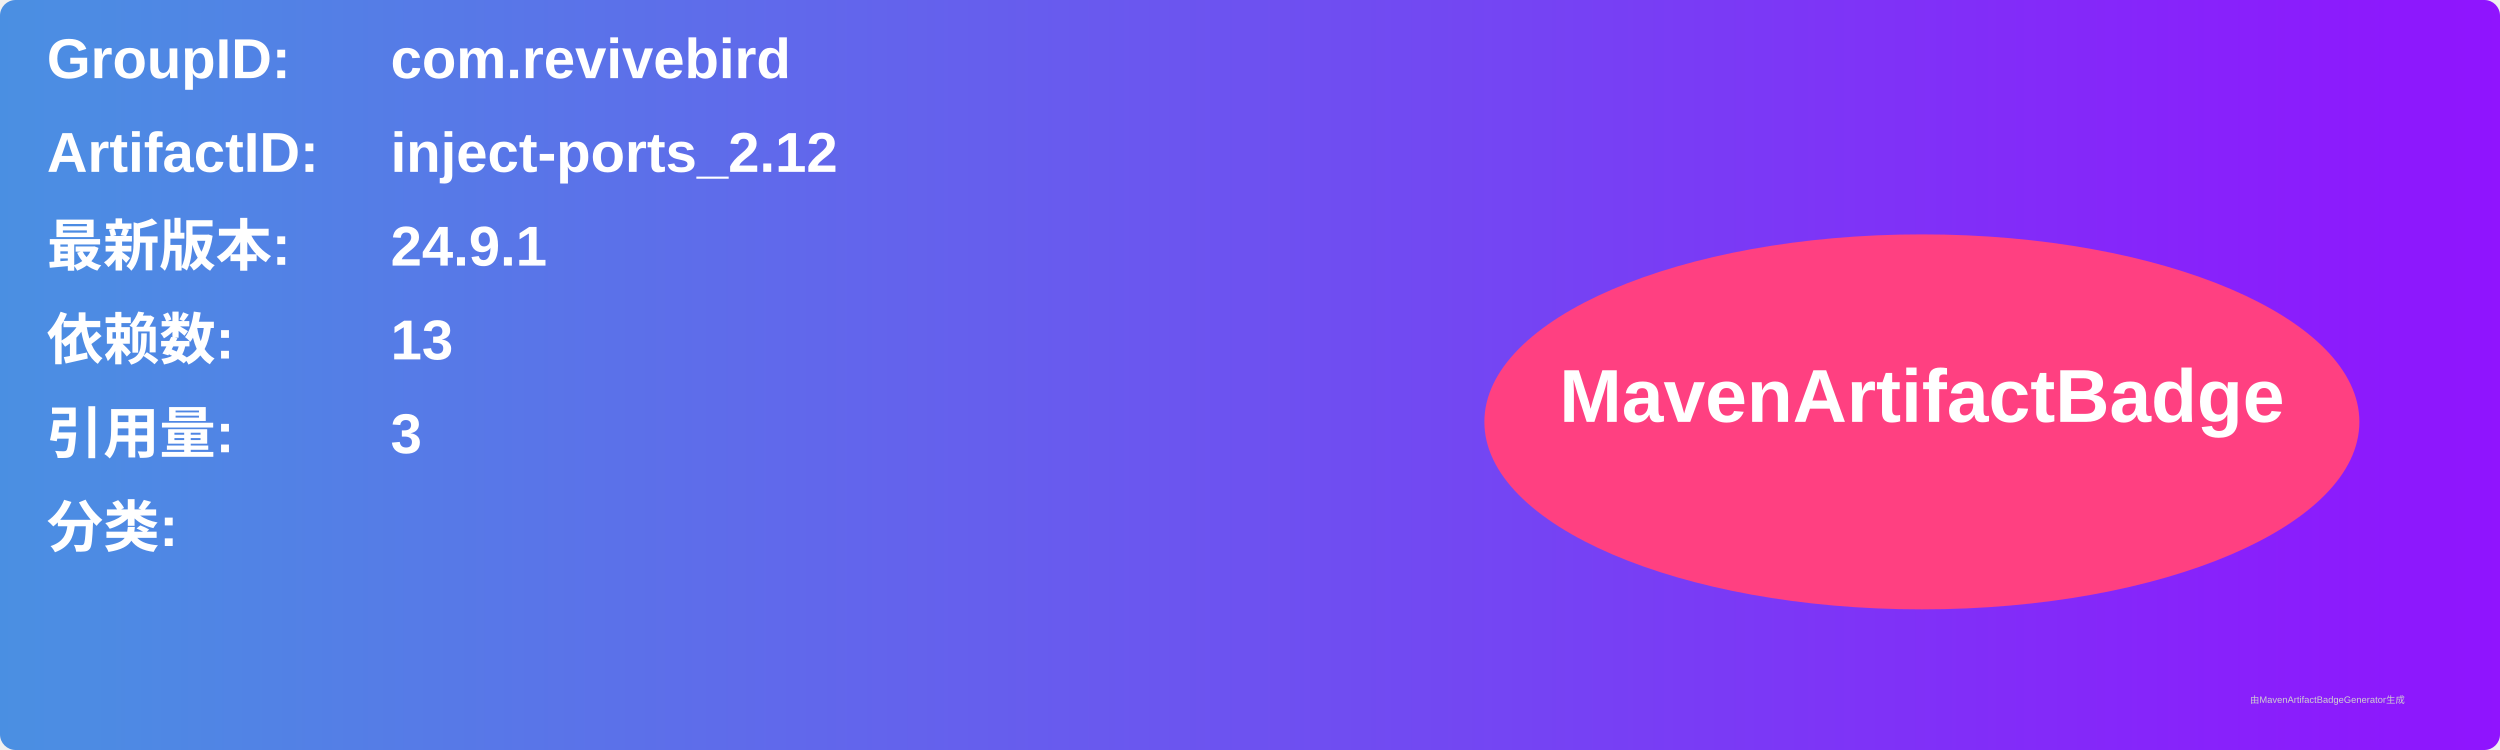
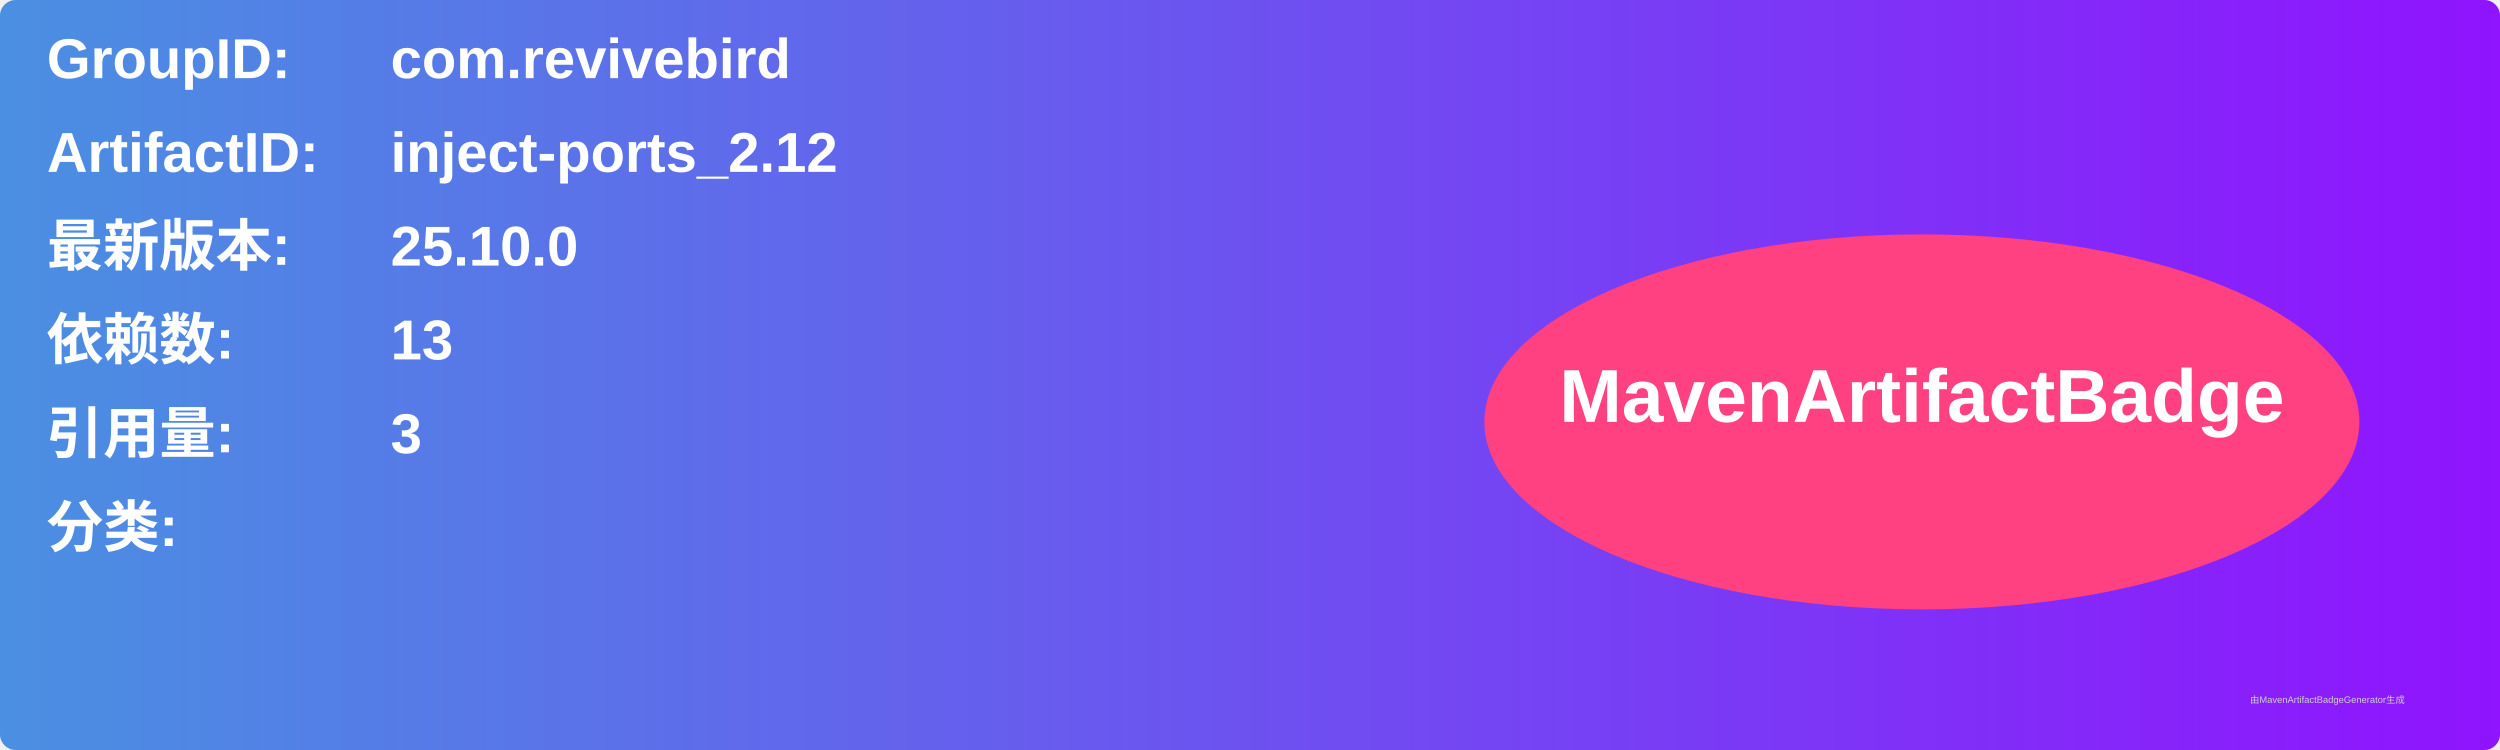
<svg xmlns="http://www.w3.org/2000/svg" width="800" height="240" viewBox="0 0 800 240">
  <linearGradient id="grad" x1="0%" y1="0%" x2="100%" y2="0%">
    <stop offset="0%" stop-color="#4a90e2" />
    <stop offset="100%" stop-color="#9013fe" />
  </linearGradient>
  <rect width="100%" height="100%" rx="5" ry="5" fill="url(#grad)" />
  <g transform="translate(15, 15)">
    <text x="0" y="10" font-family="Arial" font-size="18" fill="white" font-weight="bold" width="260">GroupID:</text>
    <text x="110" y="10" font-family="Arial" font-size="18" fill="white" font-weight="bold" width="460">com.revivebird</text>
    <text x="0" y="40" font-family="Arial" font-size="18" fill="white" font-weight="bold" width="260">ArtifactID:</text>
    <text x="110" y="40" font-family="Arial" font-size="18" fill="white" font-weight="bold" width="460">inject-ports_2.12</text>
    <text x="0" y="70" font-family="Arial" font-size="18" fill="white" font-weight="bold">最新版本:</text>
    <text x="110" y="70" font-family="Arial" font-size="18" fill="white" font-weight="bold">
-       <tspan font-weight="bold">24.9.1</tspan>
+       <tspan font-weight="bold">25.10.0</tspan>
    </text>
    <text x="0" y="100" font-family="Arial" font-size="18" fill="white" font-weight="bold">依赖数: </text>
    <text x="110" y="100" font-family="Arial" font-size="18" fill="white">
      <tspan font-weight="bold">13</tspan>
    </text>
    <text x="0" y="130" font-family="Arial" font-size="18" fill="white" font-weight="bold">引用量: </text>
    <text x="110" y="130" font-family="Arial" font-size="18" fill="white">
      <tspan font-weight="bold">3</tspan>
    </text>
    <text x="0" y="160" font-family="Arial" font-size="18" fill="white" font-weight="bold">分类:</text>
    <text x="10" y="190" font-family="Arial" font-size="10" fill="white">
      <tspan font-weight="bold" />
    </text>
    <ellipse cx="600" cy="120" rx="140" ry="60" fill="#ff4081" />
    <text x="600" y="120" text-anchor="middle" font-family="Arial" font-size="24" fill="white" font-weight="bold">MavenArtifactBadge</text>
  </g>
  <text x="720" y="225" font-family="Arial" font-size="3" fill="#d0d0d0">由MavenArtifactBadgeGenerator生成</text>
</svg>
